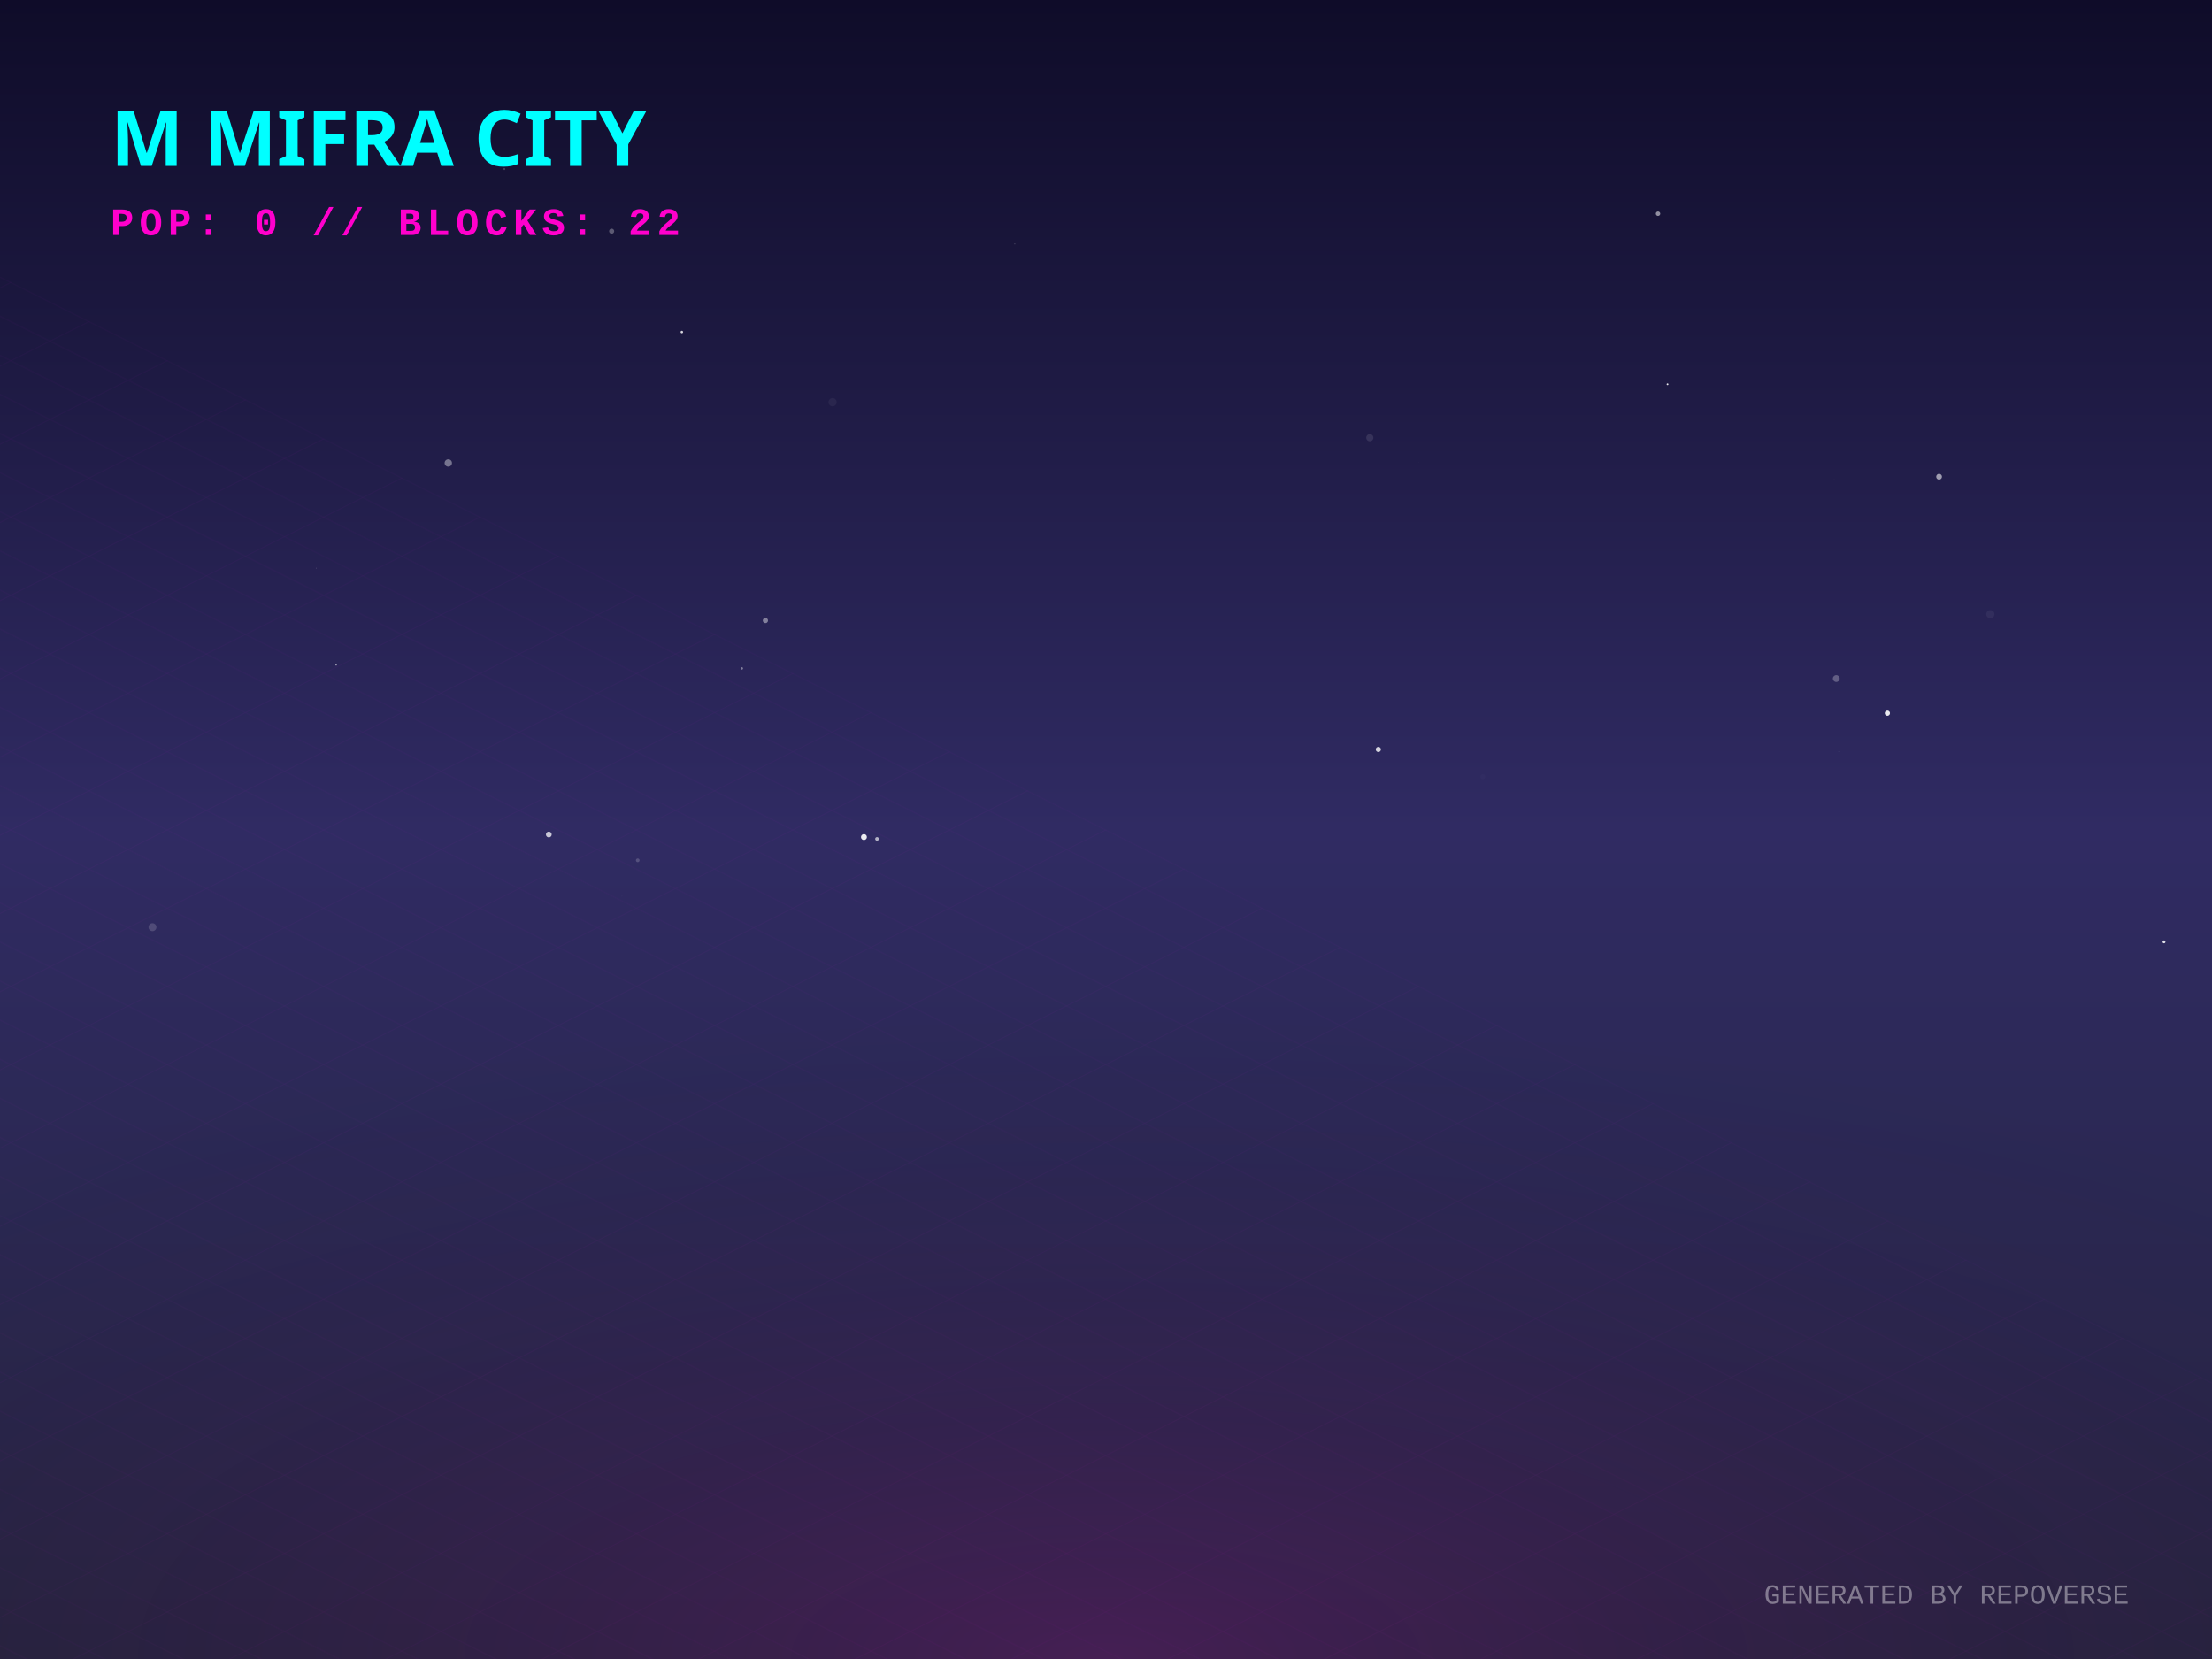
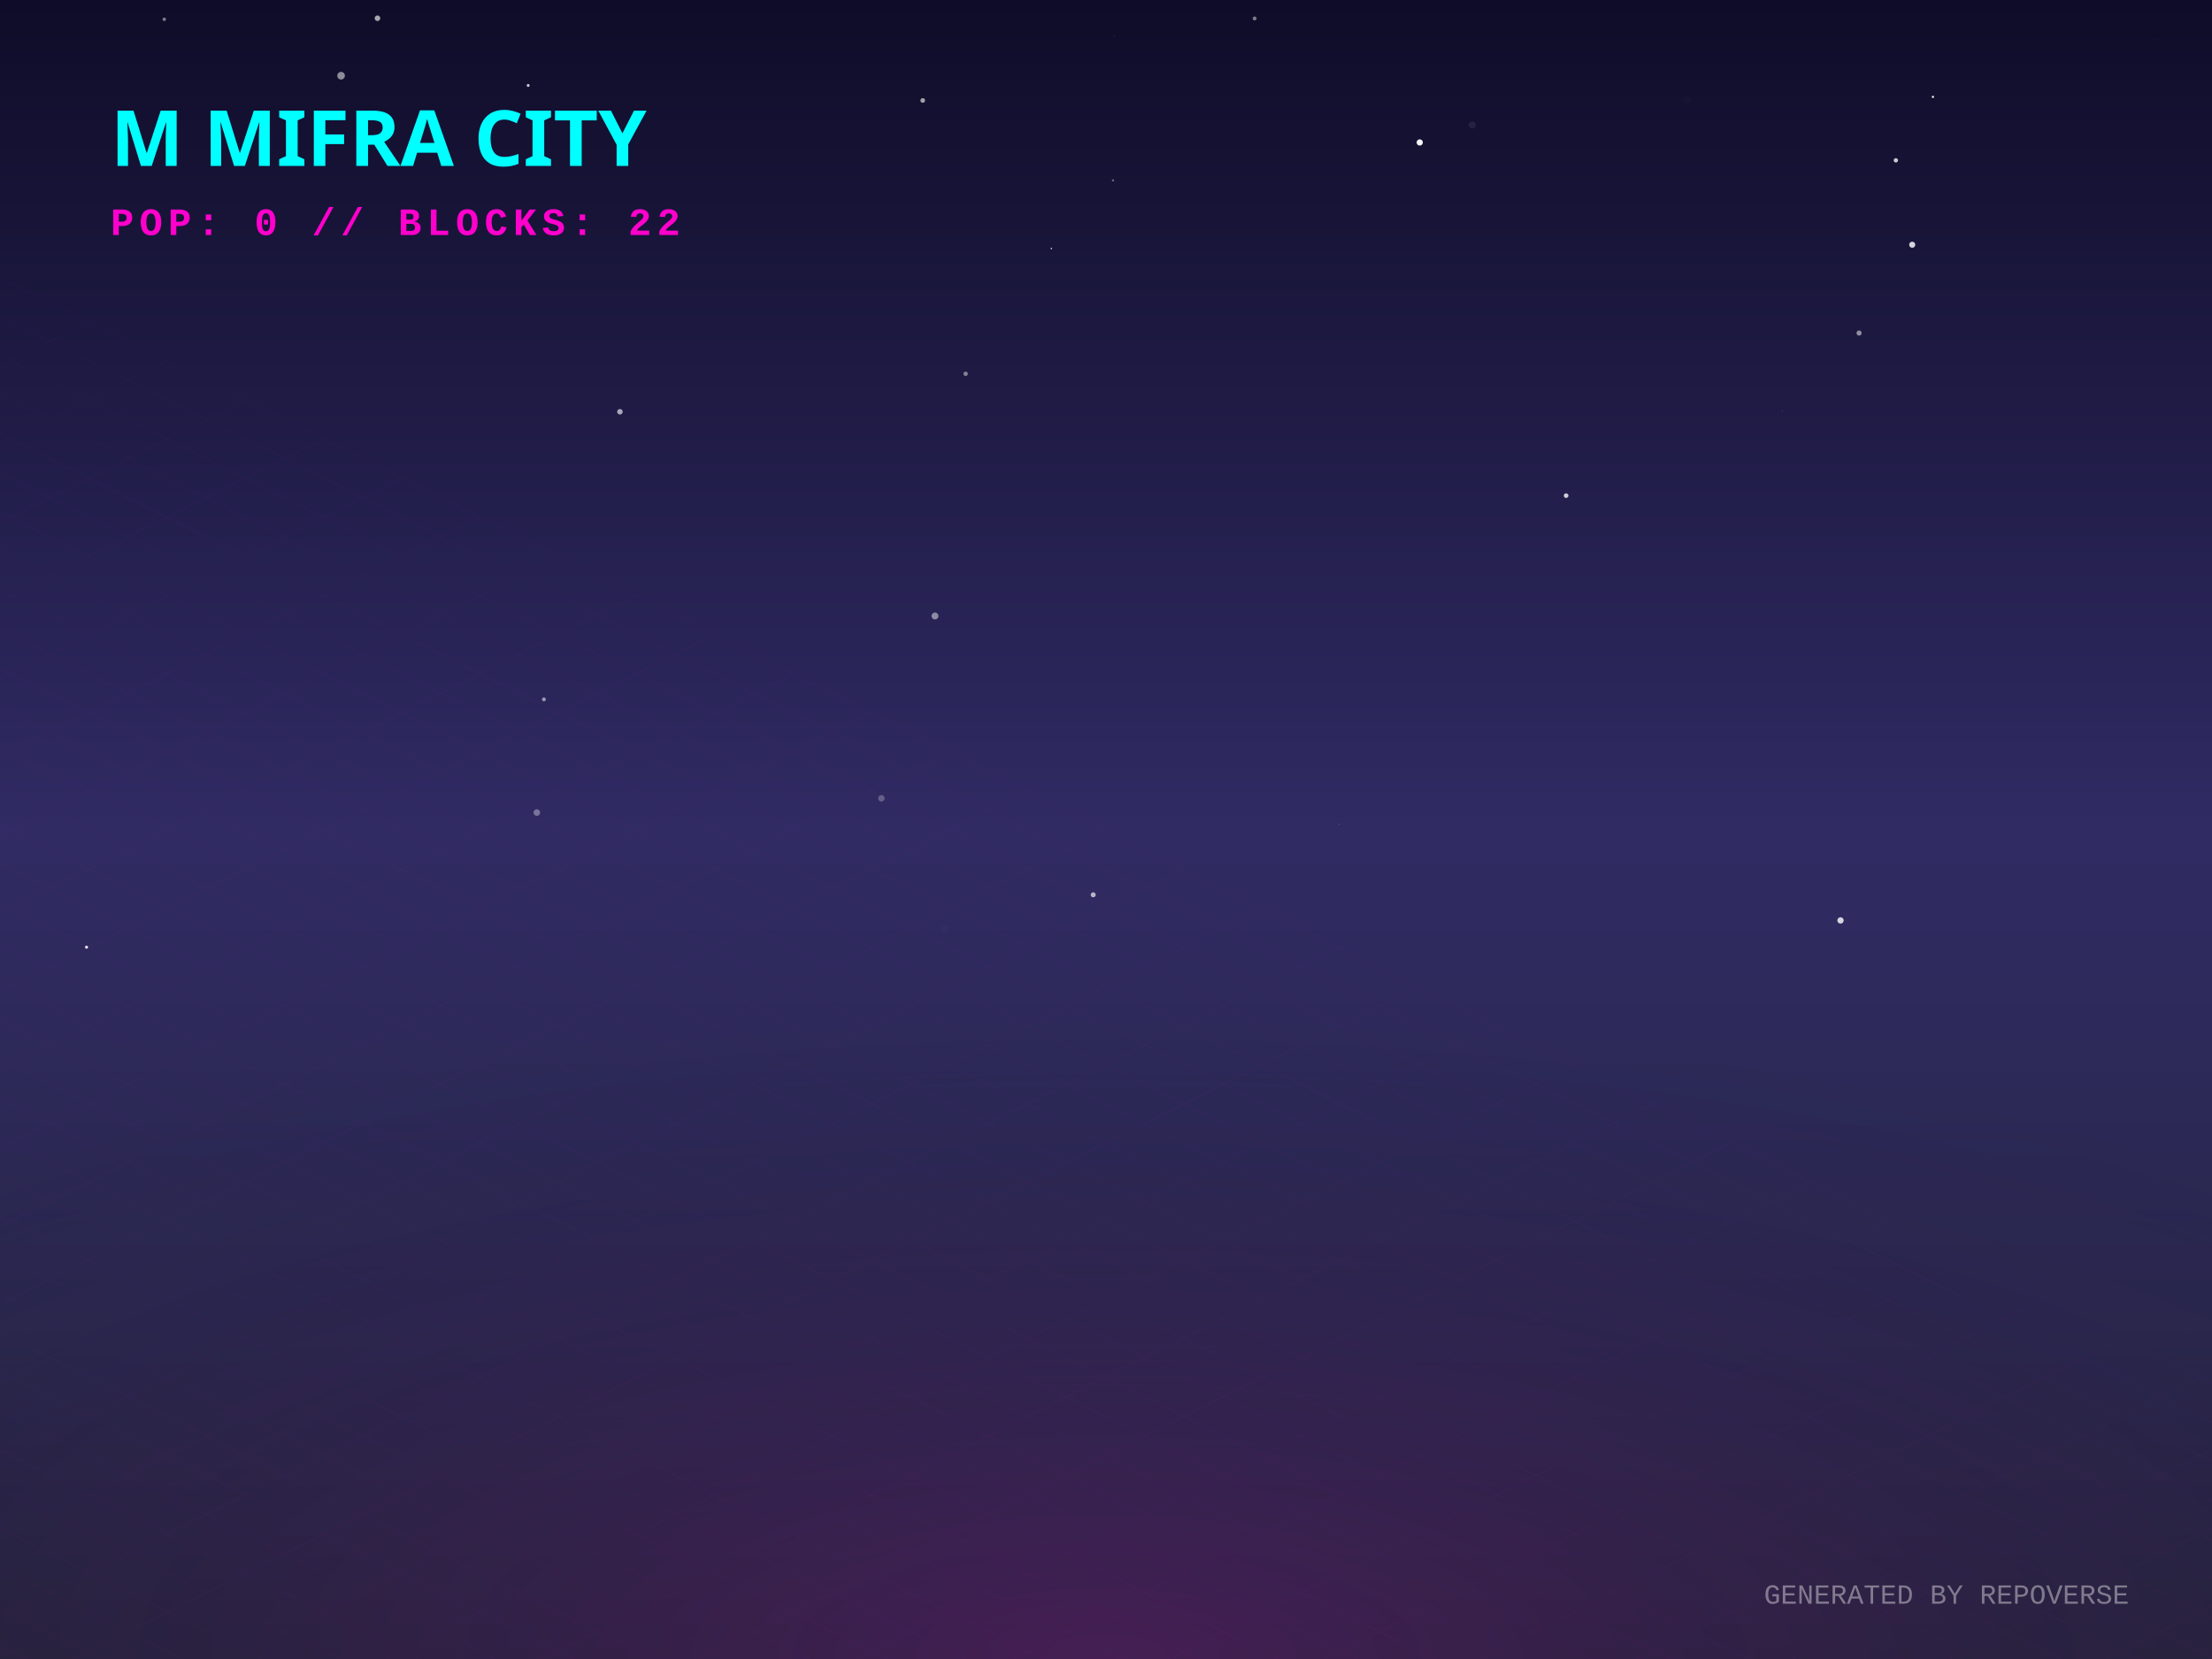
<svg xmlns="http://www.w3.org/2000/svg" width="800" height="600" viewBox="0 0 800 600">
  <defs>
    <linearGradient id="skyGradient" x1="0%" y1="0%" x2="0%" y2="100%">
      <stop offset="0%" stop-color="#0f0c29" />
      <stop offset="50%" stop-color="#302b63" />
      <stop offset="100%" stop-color="#24243e" />
    </linearGradient>
    <pattern id="gridPattern" width="40" height="20" patternUnits="userSpaceOnUse" patternTransform="rotate(0)">
      <path d="M 40 0 L 0 0 0 20" fill="none" stroke="magenta" stroke-width="0.5" opacity="0.2" />
    </pattern>
    <radialGradient id="floorGlow" cx="50%" cy="100%" r="80%">
      <stop offset="0%" stop-color="#ff00cc" stop-opacity="0.15" />
      <stop offset="100%" stop-color="transparent" />
    </radialGradient>
    <linearGradient id="gradLeft-happy" x1="0%" y1="0%" x2="100%" y2="100%">
      <stop offset="0%" stop-color="#FFD700" stop-opacity="0.8" />
      <stop offset="100%" stop-color="#050510" stop-opacity="0.9" />
    </linearGradient>
    <linearGradient id="gradRight-happy" x1="0%" y1="0%" x2="0%" y2="100%">
      <stop offset="0%" stop-color="#FFD700" stop-opacity="0.6" />
      <stop offset="100%" stop-color="#0b0b1a" stop-opacity="0.8" />
    </linearGradient>
    <linearGradient id="gradLeft-focused" x1="0%" y1="0%" x2="100%" y2="100%">
      <stop offset="0%" stop-color="#00FF94" stop-opacity="0.8" />
      <stop offset="100%" stop-color="#050510" stop-opacity="0.9" />
    </linearGradient>
    <linearGradient id="gradRight-focused" x1="0%" y1="0%" x2="0%" y2="100%">
      <stop offset="0%" stop-color="#00FF94" stop-opacity="0.6" />
      <stop offset="100%" stop-color="#0b0b1a" stop-opacity="0.8" />
    </linearGradient>
    <linearGradient id="gradLeft-calm" x1="0%" y1="0%" x2="100%" y2="100%">
      <stop offset="0%" stop-color="#00C2FF" stop-opacity="0.8" />
      <stop offset="100%" stop-color="#050510" stop-opacity="0.9" />
    </linearGradient>
    <linearGradient id="gradRight-calm" x1="0%" y1="0%" x2="0%" y2="100%">
      <stop offset="0%" stop-color="#00C2FF" stop-opacity="0.6" />
      <stop offset="100%" stop-color="#0b0b1a" stop-opacity="0.8" />
    </linearGradient>
    <linearGradient id="gradLeft-stressed" x1="0%" y1="0%" x2="100%" y2="100%">
      <stop offset="0%" stop-color="#FF2A6D" stop-opacity="0.8" />
      <stop offset="100%" stop-color="#050510" stop-opacity="0.9" />
    </linearGradient>
    <linearGradient id="gradRight-stressed" x1="0%" y1="0%" x2="0%" y2="100%">
      <stop offset="0%" stop-color="#FF2A6D" stop-opacity="0.6" />
      <stop offset="100%" stop-color="#0b0b1a" stop-opacity="0.8" />
    </linearGradient>
    <linearGradient id="gradLeft-energetic" x1="0%" y1="0%" x2="100%" y2="100%">
      <stop offset="0%" stop-color="#D300C5" stop-opacity="0.8" />
      <stop offset="100%" stop-color="#050510" stop-opacity="0.9" />
    </linearGradient>
    <linearGradient id="gradRight-energetic" x1="0%" y1="0%" x2="0%" y2="100%">
      <stop offset="0%" stop-color="#D300C5" stop-opacity="0.6" />
      <stop offset="100%" stop-color="#0b0b1a" stop-opacity="0.8" />
    </linearGradient>
  </defs>
  <rect width="100%" height="100%" fill="url(#skyGradient)" />
-   <circle cx="397.896" cy="120.898" r="1.004" fill="white" opacity="0.003" />
-   <circle cx="114.351" cy="205.468" r="0.117" fill="white" opacity="0.365" />
-   <circle cx="55.145" cy="335.32" r="1.432" fill="white" opacity="0.157" />
-   <circle cx="224.915" cy="324.049" r="0.197" fill="white" opacity="0.022" />
-   <circle cx="599.65" cy="77.299" r="0.8" fill="white" opacity="0.524" />
-   <circle cx="701.294" cy="172.415" r="1.042" fill="white" opacity="0.564" />
-   <circle cx="495.404" cy="158.298" r="1.288" fill="white" opacity="0.105" />
-   <circle cx="498.496" cy="271.044" r="0.936" fill="white" opacity="0.797" />
-   <circle cx="276.821" cy="224.419" r="0.942" fill="white" opacity="0.423" />
-   <circle cx="230.648" cy="311.134" r="0.662" fill="white" opacity="0.183" />
-   <circle cx="536.284" cy="280.894" r="0.89" fill="white" opacity="0.016" />
-   <circle cx="513.186" cy="167.246" r="0.079" fill="white" opacity="0.106" />
-   <circle cx="682.596" cy="257.938" r="0.94" fill="white" opacity="0.899" />
-   <circle cx="198.486" cy="301.807" r="1.043" fill="white" opacity="0.741" />
-   <circle cx="719.838" cy="222.138" r="1.474" fill="white" opacity="0.052" />
-   <circle cx="268.299" cy="241.732" r="0.443" fill="white" opacity="0.403" />
-   <circle cx="603.086" cy="138.98" r="0.318" fill="white" opacity="0.893" />
-   <circle cx="182.394" cy="61.123" r="0.37" fill="white" opacity="0.197" />
-   <circle cx="665.126" cy="271.812" r="0.211" fill="white" opacity="0.436" />
-   <circle cx="664.112" cy="245.408" r="1.229" fill="white" opacity="0.262" />
-   <circle cx="312.456" cy="302.74" r="1.067" fill="white" opacity="0.908" />
-   <circle cx="301.108" cy="145.454" r="1.492" fill="white" opacity="0.047" />
-   <circle cx="246.597" cy="120.074" r="0.449" fill="white" opacity="0.82" />
-   <circle cx="663.362" cy="173.402" r="0.062" fill="white" opacity="0.272" />
-   <circle cx="782.64" cy="340.636" r="0.523" fill="white" opacity="0.857" />
-   <circle cx="367.021" cy="88.233" r="0.159" fill="white" opacity="0.346" />
-   <circle cx="221.213" cy="83.614" r="0.921" fill="white" opacity="0.294" />
-   <circle cx="121.579" cy="240.51" r="0.217" fill="white" opacity="0.792" />
-   <circle cx="162.129" cy="167.437" r="1.331" fill="white" opacity="0.385" />
-   <circle cx="317.185" cy="303.401" r="0.663" fill="white" opacity="0.637" />
+   <circle cx="338.146" cy="222.784" r="1.253" fill="white" opacity="0.467" />
+   <circle cx="31.3" cy="342.56" r="0.554" fill="white" opacity="0.884" />
+   <circle cx="403.042" cy="12.995" r="0.096" fill="white" opacity="0.536" />
+   <circle cx="691.577" cy="88.511" r="1.106" fill="white" opacity="0.813" />
+   <circle cx="780.247" cy="14.121" r="0.144" fill="white" opacity="0.08" />
+   <circle cx="699.068" cy="35.036" r="0.41" fill="white" opacity="0.927" />
+   <circle cx="59.408" cy="6.979" r="0.631" fill="white" opacity="0.447" />
+   <circle cx="532.481" cy="45.195" r="1.282" fill="white" opacity="0.072" />
+   <circle cx="513.469" cy="51.518" r="1.129" fill="white" opacity="0.955" />
+   <circle cx="318.764" cy="288.726" r="1.173" fill="white" opacity="0.255" />
+   <circle cx="194.15" cy="293.873" r="1.197" fill="white" opacity="0.344" />
+   <circle cx="333.723" cy="36.33" r="0.849" fill="white" opacity="0.605" />
+   <circle cx="685.662" cy="57.985" r="0.779" fill="white" opacity="0.784" />
+   <circle cx="402.542" cy="65.238" r="0.41" fill="white" opacity="0.352" />
+   <circle cx="672.356" cy="120.454" r="0.928" fill="white" opacity="0.511" />
+   <circle cx="224.203" cy="148.922" r="1.001" fill="white" opacity="0.617" />
+   <circle cx="191.02" cy="30.903" r="0.531" fill="white" opacity="0.779" />
+   <circle cx="136.52" cy="6.6" r="1.011" fill="white" opacity="0.629" />
+   <circle cx="665.65" cy="332.887" r="1.15" fill="white" opacity="0.801" />
+   <circle cx="380.244" cy="89.881" r="0.25" fill="white" opacity="0.992" />
+   <circle cx="341.716" cy="335.89" r="1.303" fill="white" opacity="0.021" />
+   <circle cx="349.242" cy="135.193" r="0.803" fill="white" opacity="0.44" />
+   <circle cx="123.36" cy="27.38" r="1.378" fill="white" opacity="0.523" />
+   <circle cx="484.408" cy="298.156" r="0.139" fill="white" opacity="0.478" />
+   <circle cx="644.587" cy="148.585" r="0.117" fill="white" opacity="0.522" />
+   <circle cx="395.376" cy="323.622" r="0.908" fill="white" opacity="0.653" />
+   <circle cx="453.751" cy="6.676" r="0.706" fill="white" opacity="0.453" />
+   <circle cx="566.406" cy="179.257" r="0.838" fill="white" opacity="0.782" />
+   <circle cx="196.71" cy="252.937" r="0.708" fill="white" opacity="0.523" />
+   <circle cx="610.105" cy="36.3" r="1.356" fill="white" opacity="0.018" />
  <g transform="translate(0, 300) scale(1, 0.5)">
    <rect x="-800" y="0" width="2400" height="1200" fill="url(#gridPattern)" opacity="0.3" transform="rotate(45, 400, 0)" />
  </g>
  <rect x="0" y="300" width="800" height="300" fill="url(#floorGlow)" />
  <g transform="translate(40, 60)">
    <text fill="cyan" font-family="Verdana, sans-serif" font-size="28" font-weight="900" style="text-shadow: 0 0 10px cyan;">M MIFRA CITY</text>
    <text y="25" fill="#ff00cc" font-family="Courier New, monospace" font-size="14" font-weight="bold" letter-spacing="2">POP: 0 // BLOCKS: 22</text>
  </g>
  <g transform="translate(0, 50)">
    <a href="https://github.com/M-Mifra/repo-verse" target="_blank">
      <g class="building" opacity="0">
        <animate attributeName="opacity" values="0;1" dur="0.8s" begin="0s" fill="freeze" />
        <ellipse cx="400" cy="292.833" rx="22.5" ry="12" fill="black" opacity="0.4" blur="2" />
        <path d="M 385 272.833 l 0 20 l 15 7.5 l 0 -20 z" fill="url(#gradLeft-focused)" stroke="none" />
        <path d="M 415 272.833 l 0 20 l -15 7.5 l 0 -20 z" fill="url(#gradRight-focused)" stroke="none" />
        <path d="M 400 265.333 l 15 7.5 l -15 7.5 l -15 -7.5 z" fill="#E0FFF1" fill-opacity="0.9" stroke="none" />
        <path d="M 385 272.833 l 0 20 l 15 7.5 l 0 -20 z" fill="none" stroke="#00FF94" stroke-width="0.5" opacity="0.5" />
        <path d="M 415 272.833 l 0 20 l -15 7.5 l 0 -20 z" fill="none" stroke="#00FF94" stroke-width="0.5" opacity="0.5" />
      </g>
    </a>
    <a href="https://github.com/M-Mifra/Arcane-AI-agent-" target="_blank">
      <g class="building" opacity="0">
        <animate attributeName="opacity" values="0;1" dur="0.8s" begin="0.05s" fill="freeze" />
        <ellipse cx="424" cy="301.083" rx="11.25" ry="6" fill="black" opacity="0.4" blur="2" />
        <path d="M 416.5 281.083 l 0 20 l 7.5 3.75 l 0 -20 z" fill="url(#gradLeft-energetic)" stroke="none" />
        <path d="M 431.5 281.083 l 0 20 l -7.5 3.75 l 0 -20 z" fill="url(#gradRight-energetic)" stroke="none" />
        <path d="M 424 277.333 l 7.5 3.75 l -7.5 3.75 l -7.5 -3.75 z" fill="#FAD7FA" fill-opacity="0.9" stroke="none" />
        <path d="M 416.5 281.083 l 0 20 l 7.5 3.75 l 0 -20 z" fill="none" stroke="#D300C5" stroke-width="0.5" opacity="0.5" />
        <path d="M 431.5 281.083 l 0 20 l -7.5 3.75 l 0 -20 z" fill="none" stroke="#D300C5" stroke-width="0.5" opacity="0.5" />
      </g>
    </a>
    <a href="https://github.com/M-Mifra/andropedia-weekly-chronicle" target="_blank">
      <g class="building" opacity="0">
        <animate attributeName="opacity" values="0;1" dur="0.8s" begin="0.1s" fill="freeze" />
        <ellipse cx="376" cy="303.971" rx="19.913" ry="10.62" fill="black" opacity="0.4" blur="2" />
        <path d="M 362.725 283.971 l 0 20 l 13.275 6.638 l 0 -20 z" fill="url(#gradLeft-focused)" stroke="none" />
        <path d="M 389.275 283.971 l 0 20 l -13.275 6.638 l 0 -20 z" fill="url(#gradRight-focused)" stroke="none" />
        <path d="M 376 277.333 l 13.275 6.638 l -13.275 6.638 l -13.275 -6.638 z" fill="#E0FFF1" fill-opacity="0.9" stroke="none" />
        <path d="M 362.725 283.971 l 0 20 l 13.275 6.638 l 0 -20 z" fill="none" stroke="#00FF94" stroke-width="0.5" opacity="0.5" />
        <path d="M 389.275 283.971 l 0 20 l -13.275 6.638 l 0 -20 z" fill="none" stroke="#00FF94" stroke-width="0.5" opacity="0.5" />
      </g>
    </a>
    <a href="https://github.com/M-Mifra/YieldSweep" target="_blank">
      <g class="building" opacity="0">
        <animate attributeName="opacity" values="0;1" dur="0.8s" begin="0.15s" fill="freeze" />
        <ellipse cx="448" cy="314.096" rx="14.288" ry="7.62" fill="black" opacity="0.4" blur="2" />
        <path d="M 438.475 294.096 l 0 20 l 9.525 4.763 l 0 -20 z" fill="url(#gradLeft-focused)" stroke="none" />
        <path d="M 457.525 294.096 l 0 20 l -9.525 4.763 l 0 -20 z" fill="url(#gradRight-focused)" stroke="none" />
        <path d="M 448 289.333 l 9.525 4.763 l -9.525 4.763 l -9.525 -4.763 z" fill="#E0FFF1" fill-opacity="0.9" stroke="none" />
        <path d="M 438.475 294.096 l 0 20 l 9.525 4.763 l 0 -20 z" fill="none" stroke="#00FF94" stroke-width="0.5" opacity="0.5" />
        <path d="M 457.525 294.096 l 0 20 l -9.525 4.763 l 0 -20 z" fill="none" stroke="#00FF94" stroke-width="0.5" opacity="0.5" />
      </g>
    </a>
    <a href="https://github.com/M-Mifra/andropedia-cinematic-weave" target="_blank">
      <g class="building" opacity="0">
        <animate attributeName="opacity" values="0;1" dur="0.8s" begin="0.2s" fill="freeze" />
        <ellipse cx="400" cy="314.643" rx="15.93" ry="8.496" fill="black" opacity="0.4" blur="2" />
        <path d="M 389.38 294.643 l 0 20 l 10.62 5.31 l 0 -20 z" fill="url(#gradLeft-focused)" stroke="none" />
        <path d="M 410.62 294.643 l 0 20 l -10.62 5.31 l 0 -20 z" fill="url(#gradRight-focused)" stroke="none" />
        <path d="M 400 289.333 l 10.62 5.31 l -10.62 5.31 l -10.62 -5.31 z" fill="#E0FFF1" fill-opacity="0.9" stroke="none" />
        <path d="M 389.38 294.643 l 0 20 l 10.62 5.31 l 0 -20 z" fill="none" stroke="#00FF94" stroke-width="0.5" opacity="0.5" />
        <path d="M 410.62 294.643 l 0 20 l -10.62 5.31 l 0 -20 z" fill="none" stroke="#00FF94" stroke-width="0.5" opacity="0.5" />
      </g>
    </a>
    <a href="https://github.com/M-Mifra/athenafit-readiness" target="_blank">
      <g class="building" opacity="0">
        <animate attributeName="opacity" values="0;1" dur="0.8s" begin="0.25s" fill="freeze" />
        <ellipse cx="352" cy="314.651" rx="15.953" ry="8.508" fill="black" opacity="0.4" blur="2" />
        <path d="M 341.365 294.651 l 0 20 l 10.635 5.317 l 0 -20 z" fill="url(#gradLeft-focused)" stroke="none" />
        <path d="M 362.635 294.651 l 0 20 l -10.635 5.317 l 0 -20 z" fill="url(#gradRight-focused)" stroke="none" />
        <path d="M 352 289.333 l 10.635 5.317 l -10.635 5.317 l -10.635 -5.317 z" fill="#E0FFF1" fill-opacity="0.9" stroke="none" />
        <path d="M 341.365 294.651 l 0 20 l 10.635 5.317 l 0 -20 z" fill="none" stroke="#00FF94" stroke-width="0.5" opacity="0.5" />
        <path d="M 362.635 294.651 l 0 20 l -10.635 5.317 l 0 -20 z" fill="none" stroke="#00FF94" stroke-width="0.5" opacity="0.5" />
      </g>
    </a>
    <a href="https://github.com/M-Mifra/M-Mifra" target="_blank">
      <g class="building" opacity="0">
        <animate attributeName="opacity" values="0;1" dur="0.8s" begin="0.3s" fill="freeze" />
        <ellipse cx="472" cy="325.136" rx="11.408" ry="6.084" fill="black" opacity="0.4" blur="2" />
        <path d="M 464.395 305.136 l 0 20 l 7.605 3.803 l 0 -20 z" fill="url(#gradLeft-energetic)" stroke="none" />
        <path d="M 479.605 305.136 l 0 20 l -7.605 3.803 l 0 -20 z" fill="url(#gradRight-energetic)" stroke="none" />
        <path d="M 472 301.333 l 7.605 3.803 l -7.605 3.803 l -7.605 -3.803 z" fill="#FAD7FA" fill-opacity="0.9" stroke="none" />
        <path d="M 464.395 305.136 l 0 20 l 7.605 3.803 l 0 -20 z" fill="none" stroke="#D300C5" stroke-width="0.5" opacity="0.5" />
        <path d="M 479.605 305.136 l 0 20 l -7.605 3.803 l 0 -20 z" fill="none" stroke="#D300C5" stroke-width="0.5" opacity="0.5" />
      </g>
    </a>
    <a href="https://github.com/M-Mifra/BallotBox" target="_blank">
      <g class="building" opacity="0">
        <animate attributeName="opacity" values="0;1" dur="0.8s" begin="0.35s" fill="freeze" />
        <ellipse cx="424" cy="325.863" rx="13.59" ry="7.248" fill="black" opacity="0.4" blur="2" />
        <path d="M 414.94 305.863 l 0 20 l 9.06 4.53 l 0 -20 z" fill="url(#gradLeft-calm)" stroke="none" />
        <path d="M 433.06 305.863 l 0 20 l -9.06 4.53 l 0 -20 z" fill="url(#gradRight-calm)" stroke="none" />
        <path d="M 424 301.333 l 9.06 4.53 l -9.06 4.53 l -9.06 -4.53 z" fill="#D1F4FF" fill-opacity="0.9" stroke="none" />
        <path d="M 414.94 305.863 l 0 20 l 9.06 4.53 l 0 -20 z" fill="none" stroke="#00C2FF" stroke-width="0.5" opacity="0.5" />
        <path d="M 433.06 305.863 l 0 20 l -9.06 4.53 l 0 -20 z" fill="none" stroke="#00C2FF" stroke-width="0.5" opacity="0.5" />
      </g>
    </a>
    <a href="https://github.com/M-Mifra/PromoSphere" target="_blank">
      <g class="building" opacity="0">
        <animate attributeName="opacity" values="0;1" dur="0.8s" begin="0.4s" fill="freeze" />
        <ellipse cx="376" cy="325.541" rx="12.622" ry="6.732" fill="black" opacity="0.4" blur="2" />
        <path d="M 367.585 305.541 l 0 20 l 8.415 4.207 l 0 -20 z" fill="url(#gradLeft-focused)" stroke="none" />
        <path d="M 384.415 305.541 l 0 20 l -8.415 4.207 l 0 -20 z" fill="url(#gradRight-focused)" stroke="none" />
        <path d="M 376 301.333 l 8.415 4.207 l -8.415 4.207 l -8.415 -4.207 z" fill="#E0FFF1" fill-opacity="0.9" stroke="none" />
        <path d="M 367.585 305.541 l 0 20 l 8.415 4.207 l 0 -20 z" fill="none" stroke="#00FF94" stroke-width="0.5" opacity="0.5" />
        <path d="M 384.415 305.541 l 0 20 l -8.415 4.207 l 0 -20 z" fill="none" stroke="#00FF94" stroke-width="0.5" opacity="0.5" />
      </g>
    </a>
    <a href="https://github.com/M-Mifra/TickTock" target="_blank">
      <g class="building" opacity="0">
        <animate attributeName="opacity" values="0;1" dur="0.8s" begin="0.45s" fill="freeze" />
        <ellipse cx="448" cy="337.863" rx="13.59" ry="7.248" fill="black" opacity="0.4" blur="2" />
        <path d="M 438.94 317.863 l 0 20 l 9.06 4.53 l 0 -20 z" fill="url(#gradLeft-calm)" stroke="none" />
        <path d="M 457.06 317.863 l 0 20 l -9.06 4.53 l 0 -20 z" fill="url(#gradRight-calm)" stroke="none" />
        <path d="M 448 313.333 l 9.06 4.53 l -9.06 4.53 l -9.06 -4.53 z" fill="#D1F4FF" fill-opacity="0.9" stroke="none" />
        <path d="M 438.94 317.863 l 0 20 l 9.06 4.53 l 0 -20 z" fill="none" stroke="#00C2FF" stroke-width="0.5" opacity="0.5" />
        <path d="M 457.06 317.863 l 0 20 l -9.06 4.53 l 0 -20 z" fill="none" stroke="#00C2FF" stroke-width="0.5" opacity="0.5" />
      </g>
    </a>
  </g>
  <text x="770" y="580" text-anchor="end" fill="rgba(255,255,255,0.4)" font-family="Courier New" font-size="10">GENERATED BY REPOVERSE</text>
</svg>
